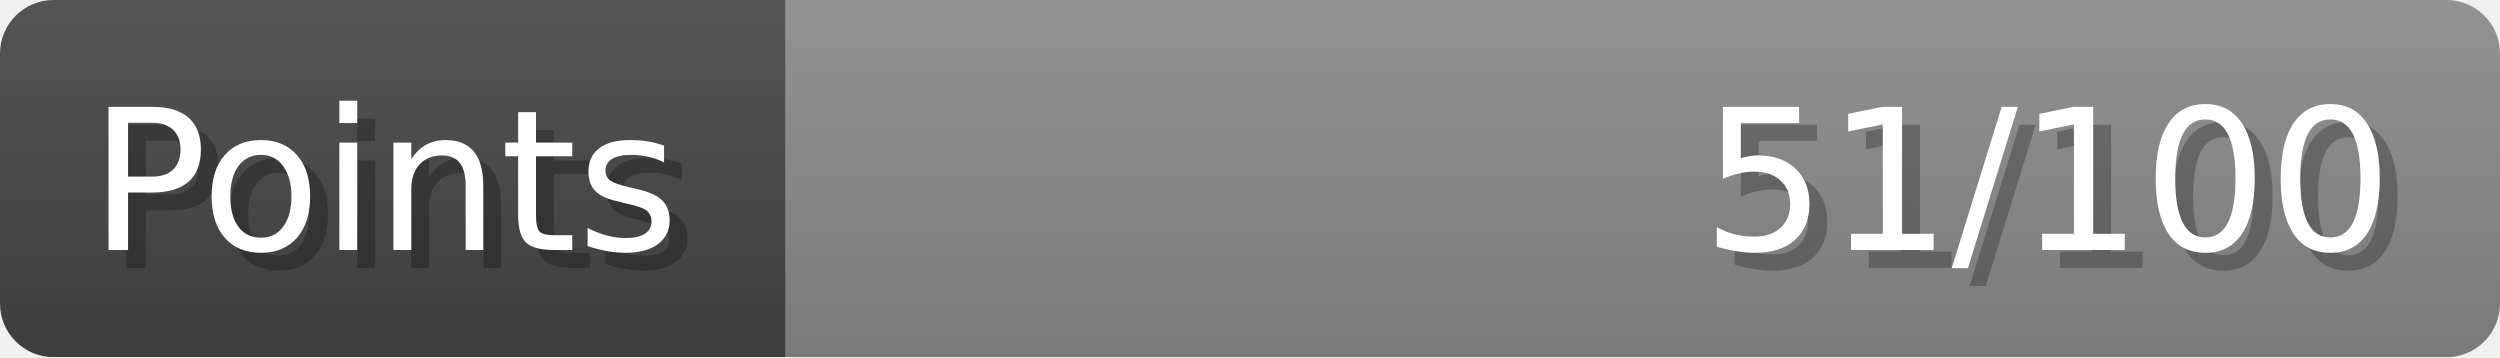
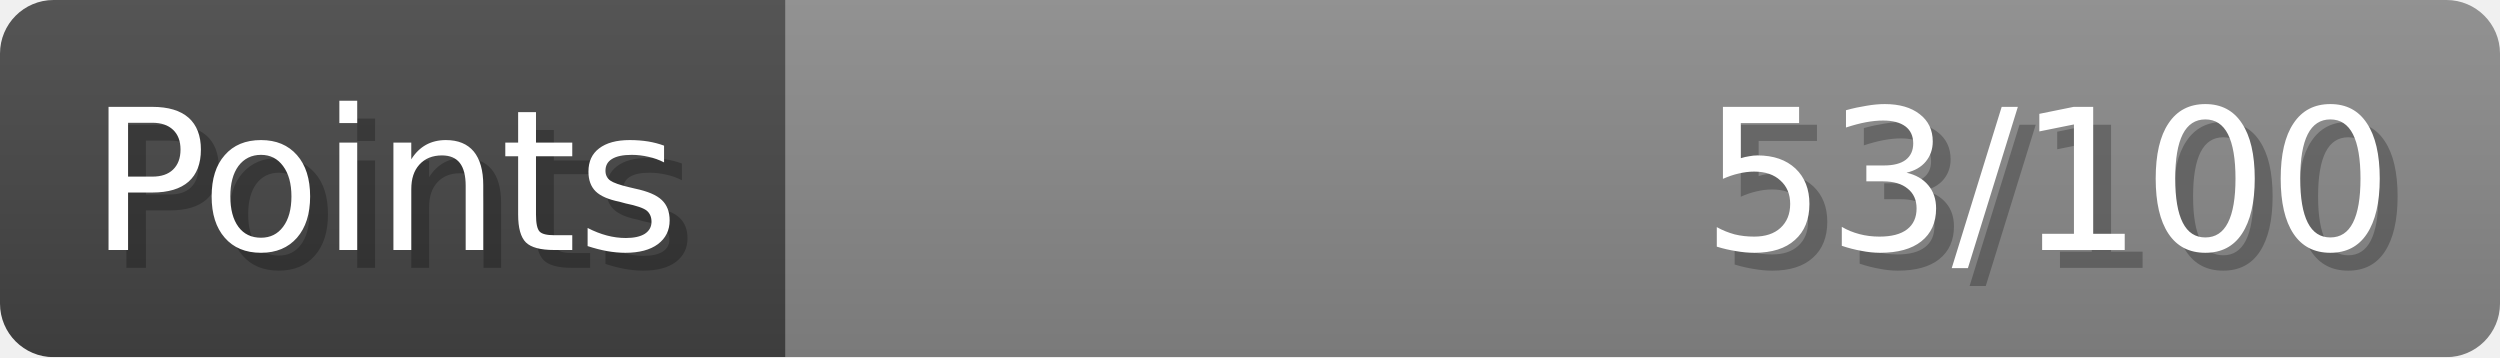
- <svg xmlns="http://www.w3.org/2000/svg" width="140px" height="20px" role="img" aria-label="Points: 51/100">
+ <svg xmlns="http://www.w3.org/2000/svg" width="140px" height="20px" role="img" aria-label="Points: 53/100">
  <linearGradient id="a" x2="0" y2="100%">
    <stop offset="0" stop-opacity=".1" stop-color="#EEE" />
    <stop offset="1" stop-opacity=".1" />
  </linearGradient>
  <mask id="m">
    <rect width="100%" height="100%" rx="3" fill="#FFF" />
  </mask>
  <g mask="url(#m)">
    <rect x="0" y="0" width="44" height="20" fill="#444" />
    <svg x="44" y="0" width="96" height="20">
      <rect width="100%" height="100%" fill="#888888" />
      <rect width="0%" height="100%" fill="#33CC11" transform="">
-         <animate attributeName="width" begin="0.5s" dur="600ms" from="0%" to="51%" repeatCount="1" fill="freeze" calcMode="spline" keyTimes="0; 1" keySplines="0.3, 0.61, 0.355, 1" />
+         <animate attributeName="width" begin="0.5s" dur="600ms" from="0%" to="53%" repeatCount="1" fill="freeze" calcMode="spline" keyTimes="0; 1" keySplines="0.3, 0.61, 0.355, 1" />
      </rect>
    </svg>
    <rect width="140" height="20" fill="url(#a)" />
  </g>
  <g aria-hidden="true" font-size="11" font-family="Verdana, DejaVu Sans, sans-serif" fill="#FFFFFF">
    <text x="6" y="15" fill="#000" opacity="0.25">Points</text>
    <text x="5" y="14">Points</text>
-     <text x="135" y="15" fill="#000" opacity="0.25" text-anchor="end">51/100</text>
-     <text x="134" y="14" text-anchor="end">51/100</text>
+     <text x="135" y="15" fill="#000" opacity="0.25" text-anchor="end">53/100</text>
+     <text x="134" y="14" text-anchor="end">53/100</text>
  </g>
</svg>
